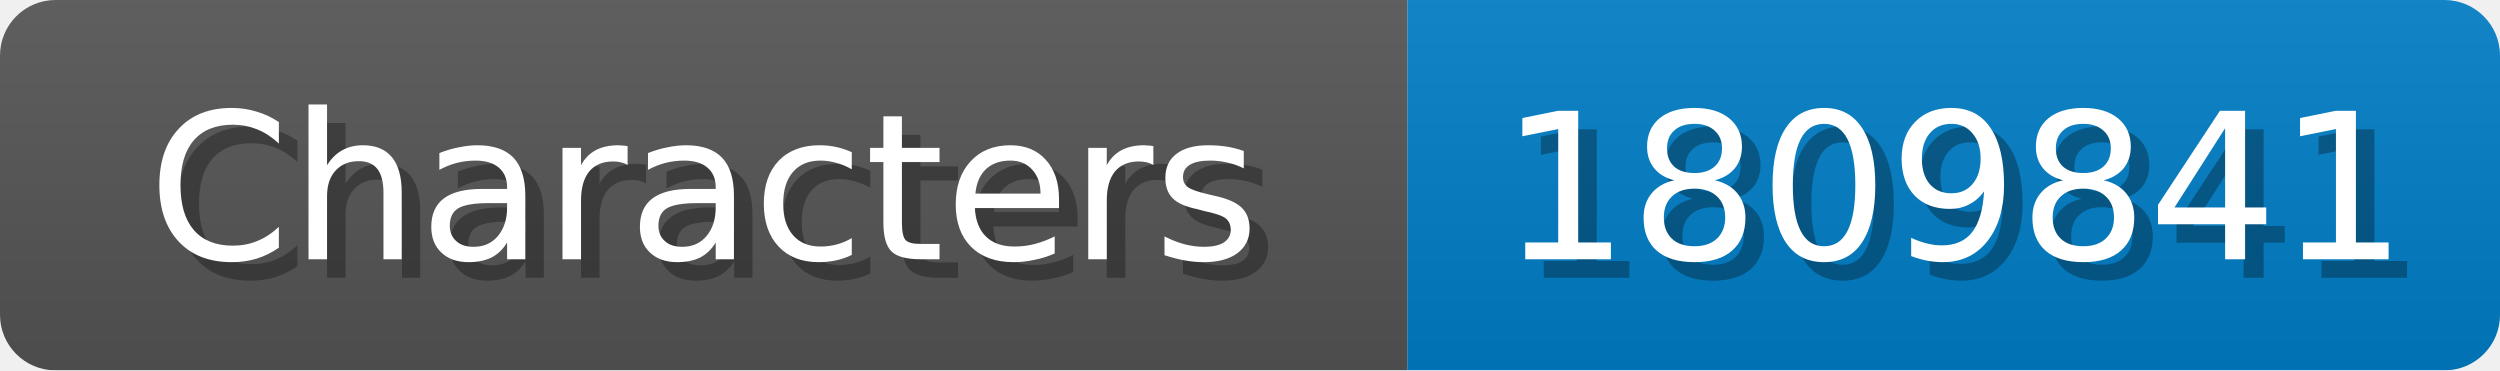
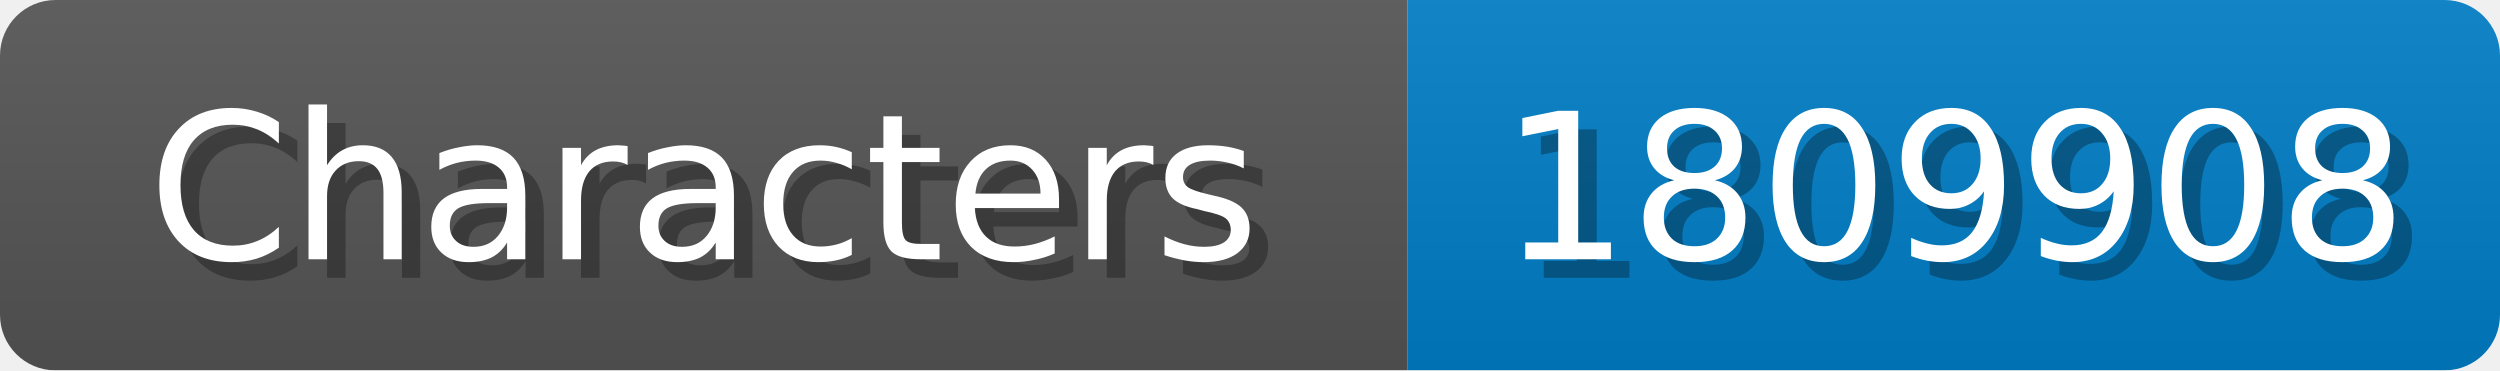
<svg xmlns="http://www.w3.org/2000/svg" width="135" height="20">
  <linearGradient id="b" x2="0" y2="100%">
    <stop offset="0" stop-color="#bbb" stop-opacity=".1" />
    <stop offset="1" stop-opacity=".1" />
  </linearGradient>
  <mask id="anybadge_1">
    <rect width="135" height="20" rx="3" fill="#fff" />
  </mask>
  <g mask="url(#anybadge_1)">
    <path fill="#555" d="M0 0h76v20H0z" />
    <path fill="#007ec6" d="M76 0h59v20H76z" />
    <path fill="url(#b)" d="M0 0h135v20H0z" />
  </g>
  <g fill="#fff" text-anchor="middle" font-family="DejaVu Sans,Verdana,Geneva,sans-serif" font-size="11">
    <text x="39.0" y="15" fill="#010101" fill-opacity=".3">Characters</text>
    <text x="38.0" y="14">Characters</text>
  </g>
  <g fill="#fff" text-anchor="middle" font-family="DejaVu Sans,Verdana,Geneva,sans-serif" font-size="11">
-     <text x="106.5" y="15" fill="#010101" fill-opacity=".3">1809841</text>
-     <text x="105.5" y="14">1809841</text>
+     <text x="106.5" y="15" fill="#010101" fill-opacity=".3">1809908</text>
+     <text x="105.5" y="14">1809908</text>
  </g>
</svg>
